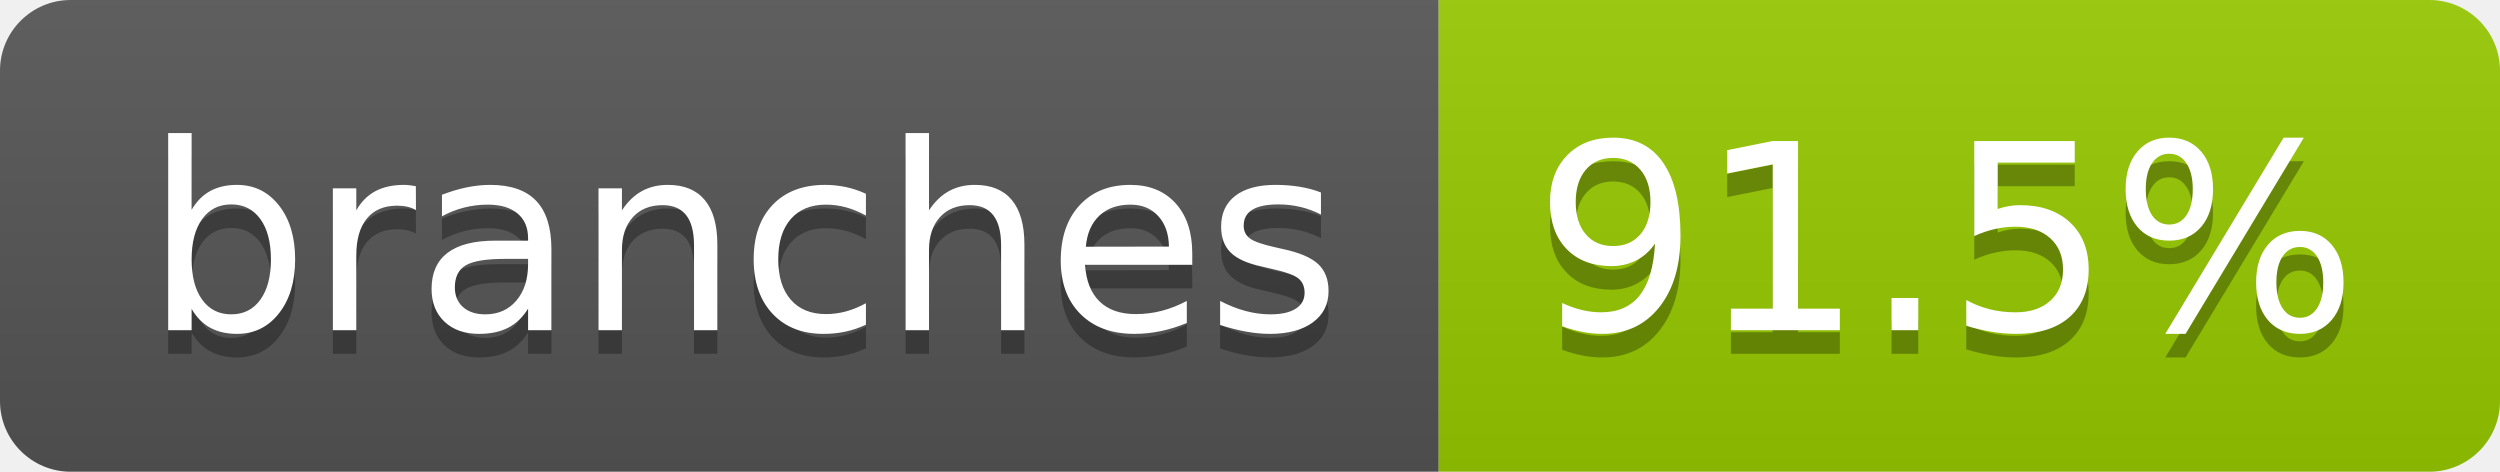
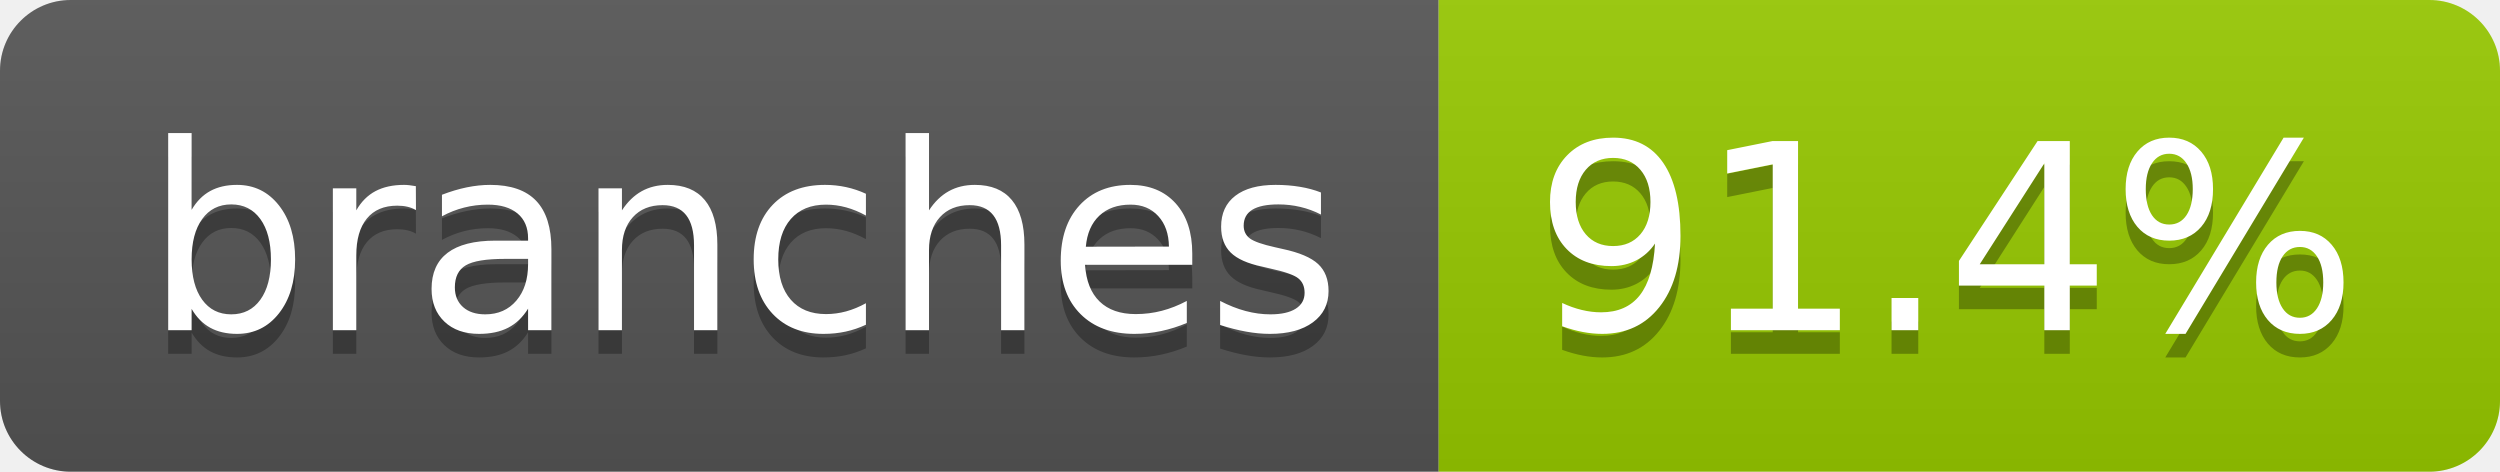
- <svg xmlns="http://www.w3.org/2000/svg" width="106" height="20" role="img" aria-label="branches: 91.5%">
+ <svg xmlns="http://www.w3.org/2000/svg" width="106" height="20" role="img" aria-label="branches: 91.4%">
  <linearGradient id="s" x2="0" y2="100%">
    <stop offset="0" stop-color="#bbb" stop-opacity=".1" />
    <stop offset="1" stop-opacity=".1" />
  </linearGradient>
  <clipPath id="r">
    <rect width="106" height="20" rx="3" fill="#fff" />
  </clipPath>
  <g clip-path="url(#r)">
    <rect width="61" height="20" fill="#555" />
    <rect x="61" width="45" height="20" fill="#97ca00" />
    <rect width="106" height="20" fill="url(#s)" />
  </g>
  <g fill="#fff" text-anchor="middle" font-family="Verdana,Geneva,DejaVu Sans,sans-serif" text-rendering="geometricPrecision" font-size="110">
    <text aria-hidden="true" x="315" y="150" fill="#010101" fill-opacity=".3" transform="scale(.1)" textLength="507">branches</text>
    <text x="315" y="140" transform="scale(.1)" fill="#fff" textLength="507">branches</text>
-     <text aria-hidden="true" x="825" y="150" fill="#010101" fill-opacity=".3" transform="scale(.1)" textLength="350">91.5%</text>
-     <text x="825" y="140" transform="scale(.1)" fill="#fff" textLength="350">91.5%</text>
+     <text aria-hidden="true" x="825" y="150" fill="#010101" fill-opacity=".3" transform="scale(.1)" textLength="350">91.4%</text>
+     <text x="825" y="140" transform="scale(.1)" fill="#fff" textLength="350">91.4%</text>
  </g>
</svg>
